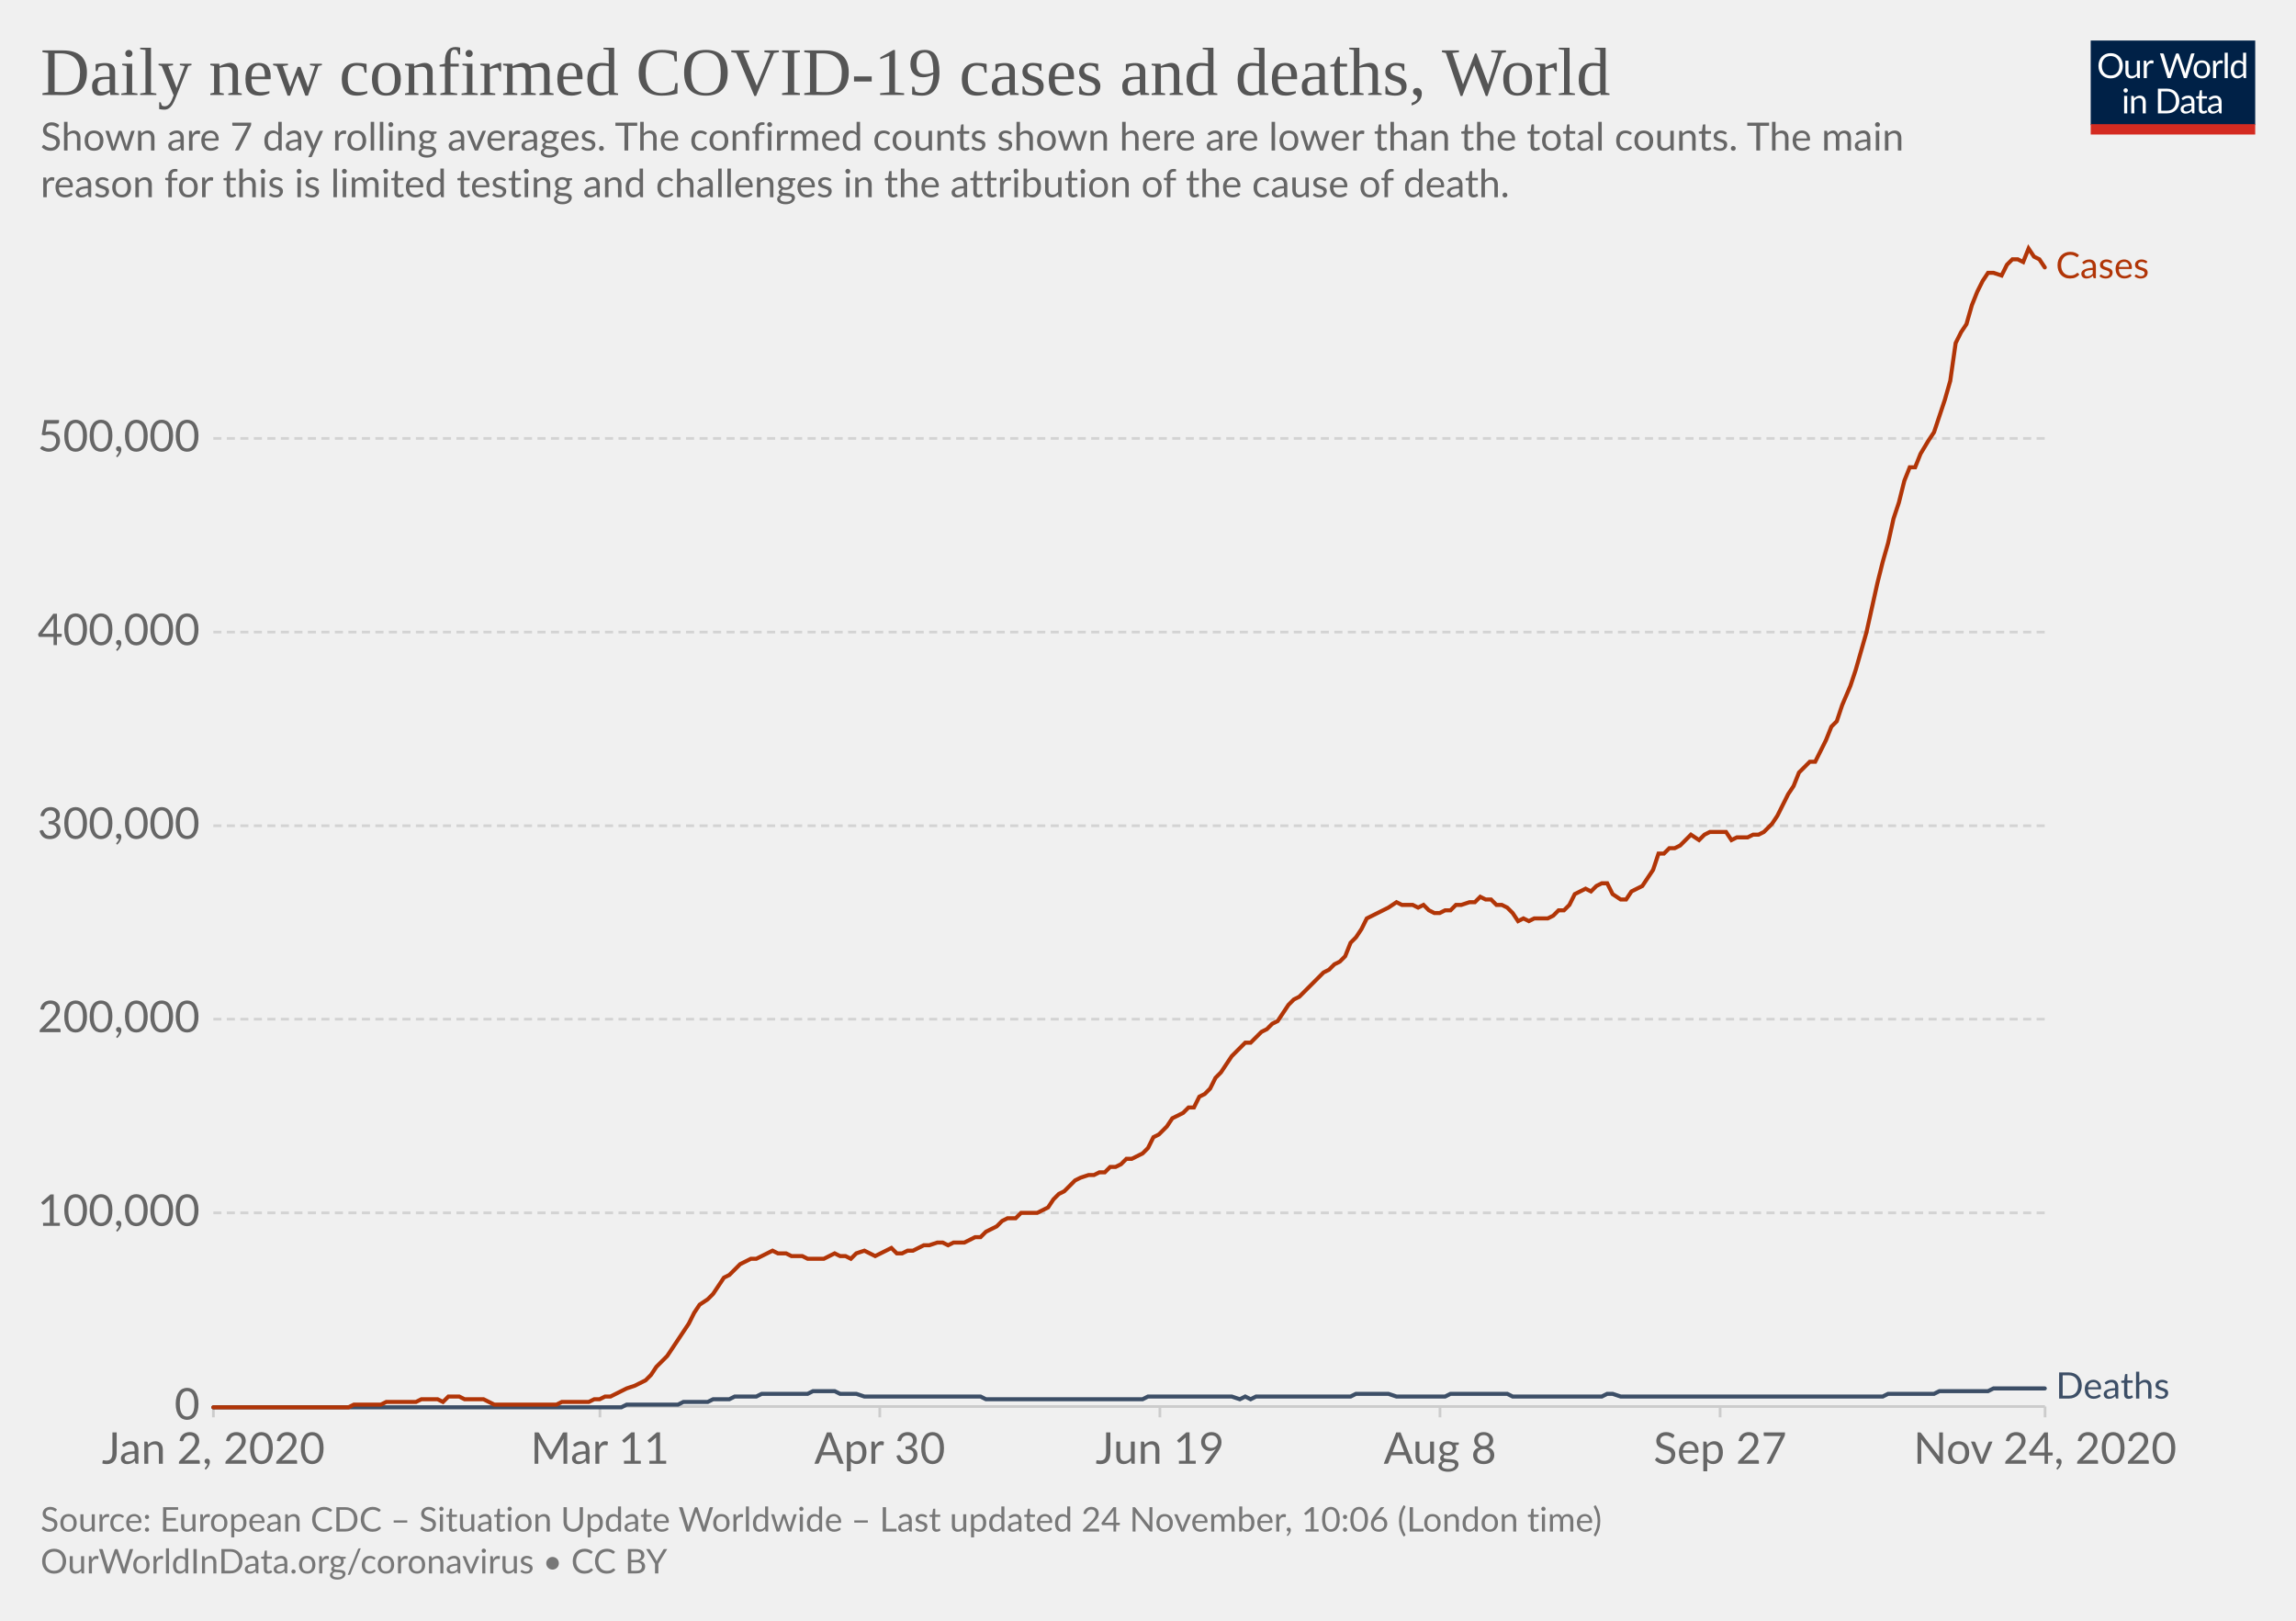
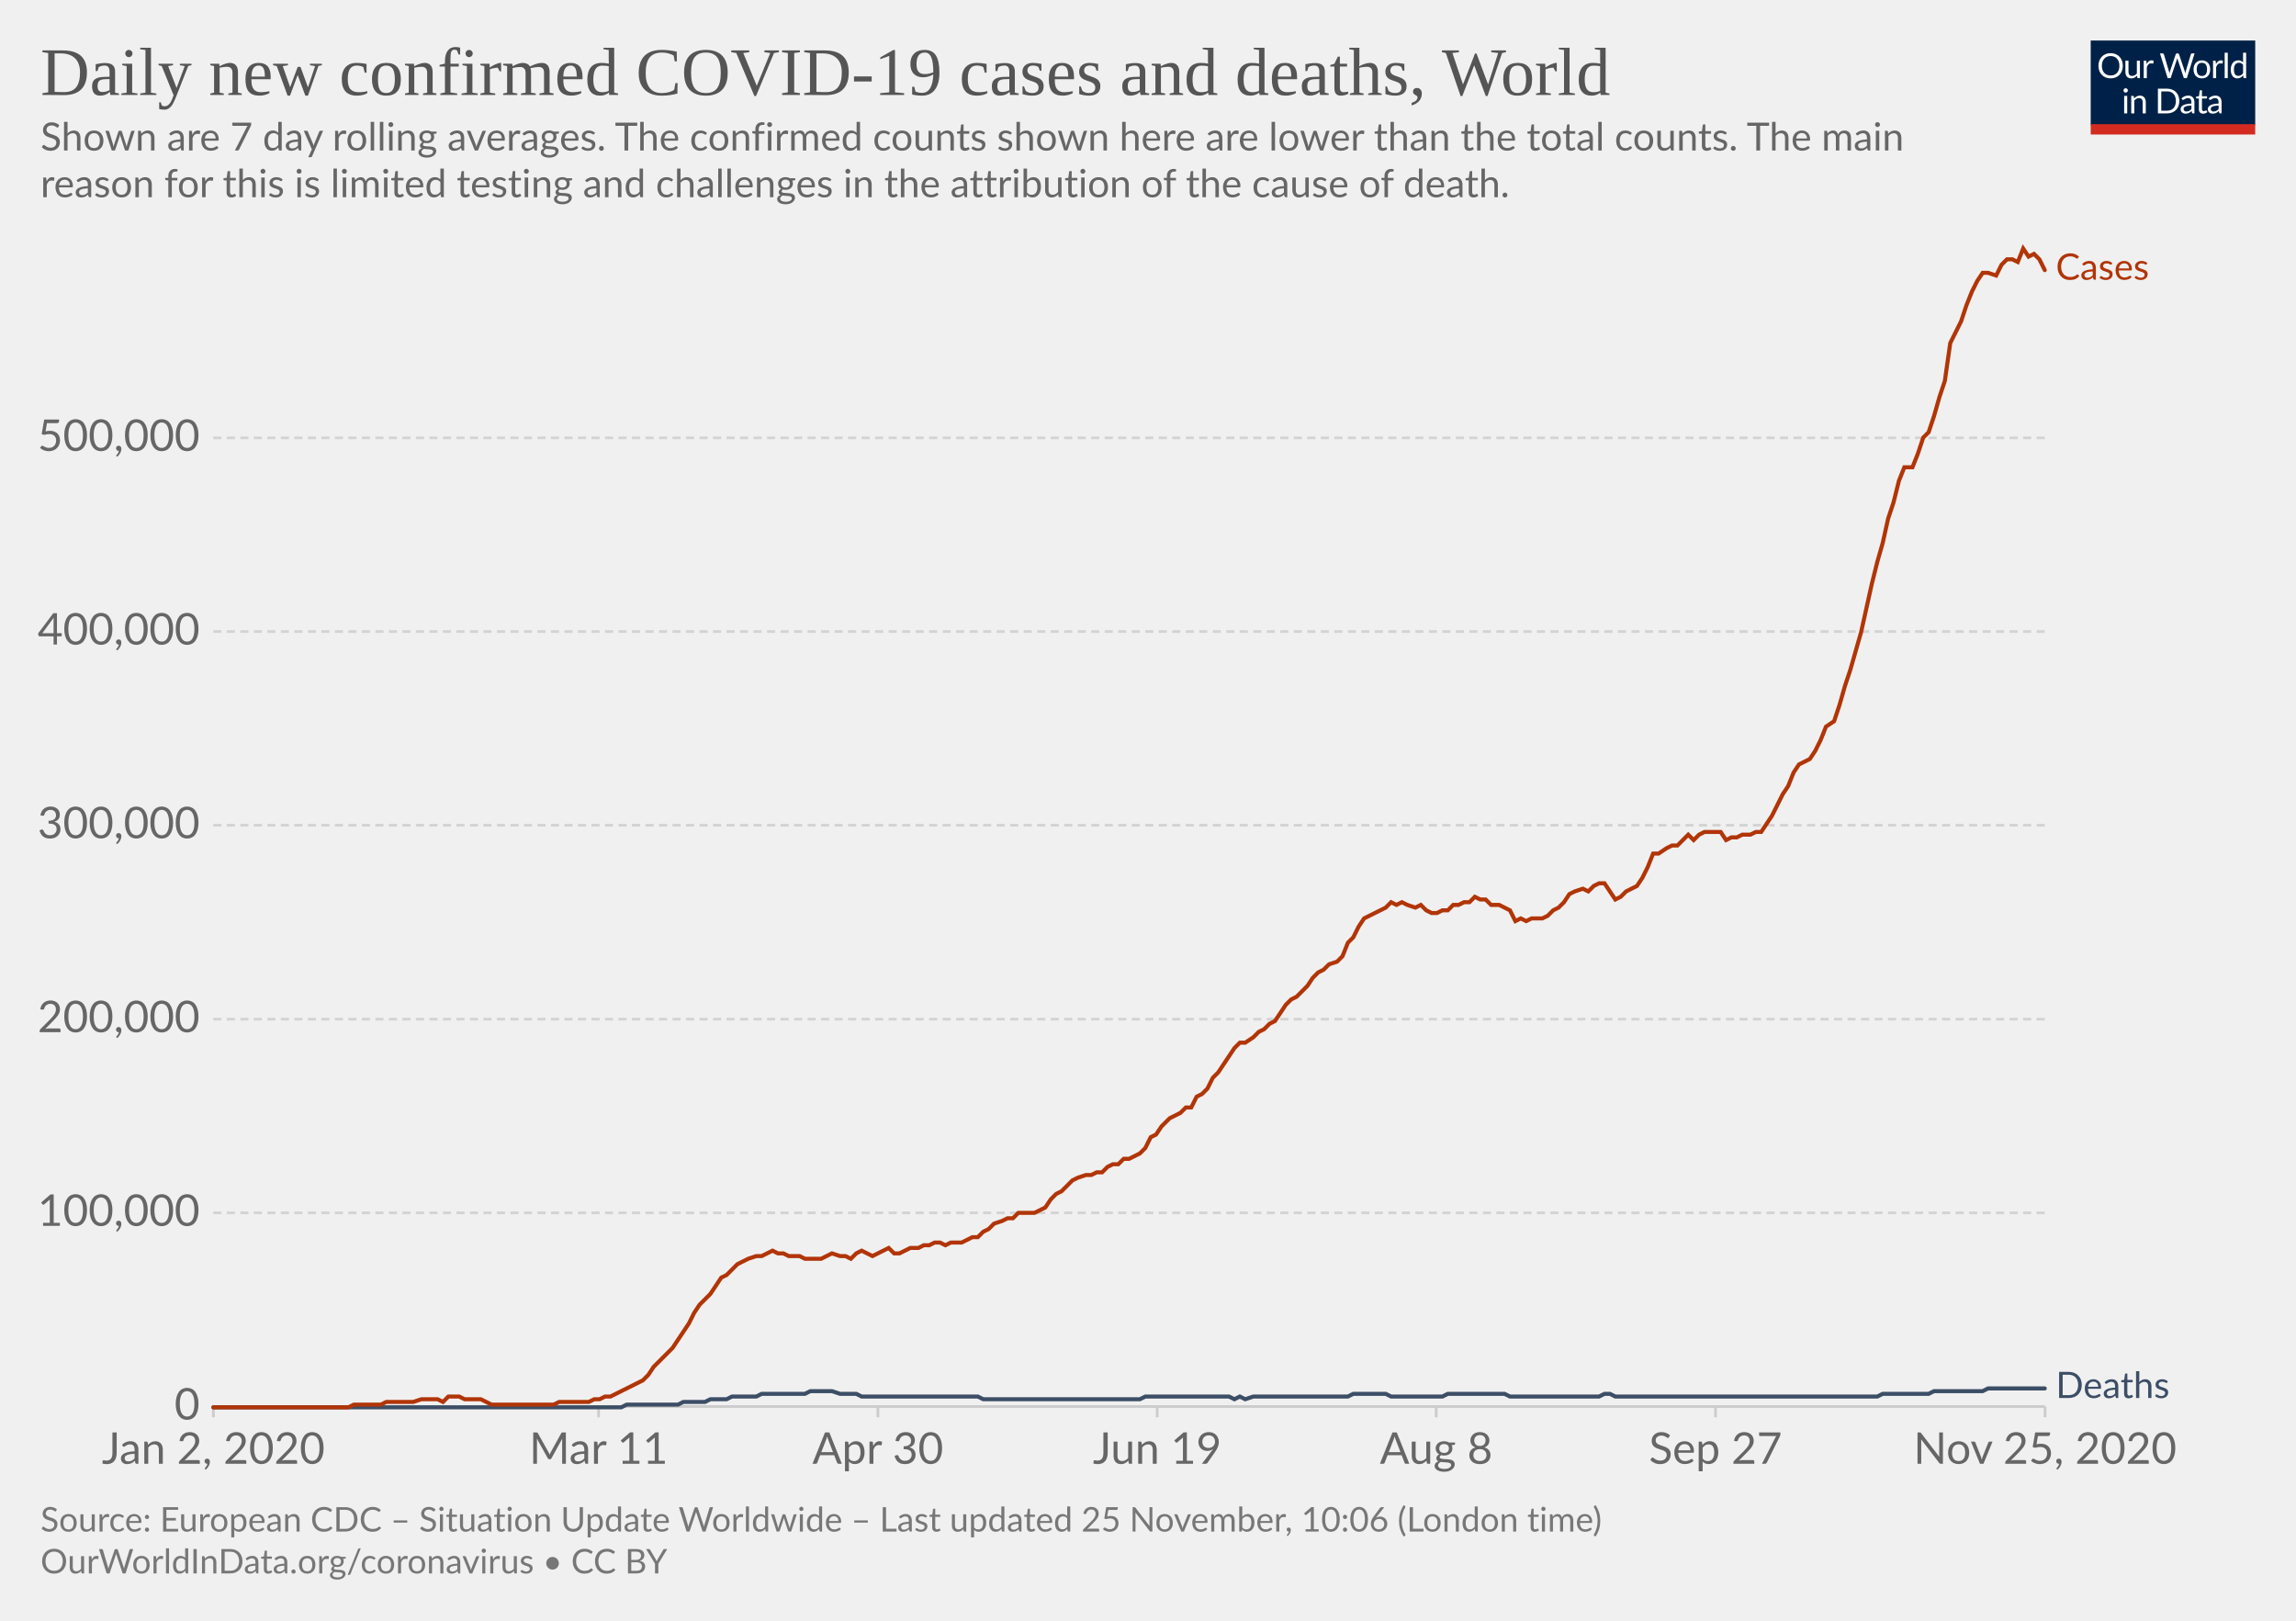
<svg xmlns="http://www.w3.org/2000/svg" version="1.1" style="background-color:#fff;-webkit-font-smoothing:antialiased" width="850" height="600" viewBox="0 0 850 600" font-family="Lato,'Helvetica Neue',Helvetica,Arial,sans-serif" font-size="18" text-rendering="optimizeLegibility">
  <g class="HeaderView">
    <g transform="matrix(.29 0 0 .29 774 15)">
      <svg width="210" height="120" viewBox="0 0 210 120" fill="none">
        <g clip-path="url(#clip0)">
          <path d="M0 0h210v107.89H0V0z" fill="#002147" />
          <path d="M40.98 32.25c0 2.36-.38 4.53-1.12 6.51a14.26 14.26 0 01-8.1 8.4c-1.9.78-4.02 1.17-6.34 1.17a16.6 16.6 0 01-6.33-1.17 14.31 14.31 0 01-8.08-8.4 18.29 18.29 0 01-1.12-6.51c0-2.36.38-4.53 1.12-6.5a14.32 14.32 0 018.07-8.44c1.92-.8 4.03-1.19 6.34-1.19 2.32 0 4.43.4 6.34 1.19 1.92.8 3.56 1.9 4.93 3.34a14.87 14.87 0 013.17 5.1 18.1 18.1 0 011.12 6.5zm-4.38 0c0-1.94-.26-3.68-.8-5.22a10.91 10.91 0 00-2.24-3.89 9.68 9.68 0 00-3.52-2.46 11.95 11.95 0 00-4.62-.86c-1.68 0-3.21.28-4.6.86a9.88 9.88 0 00-3.54 2.46 10.91 10.91 0 00-2.24 3.9c-.53 1.53-.8 3.27-.8 5.2 0 1.94.27 3.68.8 5.22a11.17 11.17 0 002.24 3.9 10.01 10.01 0 003.55 2.44c1.38.56 2.9.83 4.6.83 1.7 0 3.24-.27 4.61-.83a9.8 9.8 0 003.52-2.44 11.17 11.17 0 002.25-3.9c.53-1.54.8-3.28.8-5.21zm26.22-6.54V48H60.5c-.56 0-.9-.27-1.05-.81l-.31-2.4a12.45 12.45 0 01-3.26 2.6c-1.2.64-2.58.96-4.13.96-1.22 0-2.3-.2-3.24-.6a6.52 6.52 0 01-2.33-1.7 7.37 7.37 0 01-1.43-2.67c-.3-1.04-.46-2.2-.46-3.45V25.7h3.91v14.22c0 1.68.38 2.99 1.15 3.91.77.93 1.96 1.39 3.54 1.39 1.16 0 2.24-.27 3.23-.82a10.42 10.42 0 002.8-2.28V25.7h3.91zm8.61 4.47a9.94 9.94 0 012.6-3.56 5.64 5.64 0 013.76-1.3c.47 0 .92.05 1.34.15.44.1.83.27 1.17.49l-.3 2.92c-.09.37-.3.55-.66.55-.2 0-.5-.04-.9-.13a6.21 6.21 0 00-3.24.18c-.54.2-1.03.5-1.47.92-.42.4-.81.9-1.17 1.5-.33.58-.64 1.26-.92 2.02V48H67.7V25.71h2.25c.42 0 .72.08.88.25.16.16.27.44.33.83l.26 3.39zm61.16-13.7L122.75 48h-3.82l-7.99-24.05a21.95 21.95 0 01-.42-1.58 38.36 38.36 0 01-.44 1.58L102.05 48h-3.83L88.4 16.47h3.54c.38 0 .7.1.95.29.26.2.43.43.5.73l6.52 21.9c.1.4.2.83.28 1.28.1.46.2.94.29 1.46l.3-1.46c.12-.47.25-.9.38-1.27l7.41-21.91c.1-.25.26-.48.51-.69.27-.22.58-.33.95-.33h1.23c.38 0 .69.1.92.29.24.2.41.43.53.73l7.4 21.9a28.4 28.4 0 01.68 2.62 29.52 29.52 0 01.52-2.61l6.54-21.91c.07-.27.23-.5.48-.7.27-.21.58-.32.95-.32h3.32zm9.35 8.88c1.63 0 3.1.27 4.4.82a9.43 9.43 0 015.46 5.94c.5 1.4.74 2.98.74 4.73 0 1.76-.25 3.34-.74 4.75a9.43 9.43 0 01-5.46 5.92c-1.3.52-2.77.79-4.4.79-1.64 0-3.12-.27-4.44-.8a9.42 9.42 0 01-3.35-2.3c-.92-1-1.63-2.2-2.13-3.61-.49-1.41-.73-3-.73-4.75s.24-3.33.73-4.73c.5-1.43 1.2-2.64 2.13-3.63a9.4 9.4 0 013.35-2.31c1.32-.55 2.8-.82 4.44-.82zm0 19.89c2.2 0 3.84-.73 4.93-2.2 1.08-1.48 1.63-3.54 1.63-6.18 0-2.66-.55-4.72-1.63-6.2-1.09-1.49-2.73-2.23-4.93-2.23-1.12 0-2.09.2-2.93.57a5.7 5.7 0 00-2.06 1.65 7.5 7.5 0 00-1.24 2.67c-.26 1.04-.4 2.22-.4 3.54 0 2.64.55 4.7 1.64 6.18 1.1 1.47 2.76 2.2 4.99 2.2zm17.97-15.07a9.94 9.94 0 012.6-3.56 5.64 5.64 0 013.76-1.3c.47 0 .91.05 1.34.15.44.1.83.27 1.16.49l-.28 2.92c-.09.37-.31.55-.66.55-.2 0-.5-.04-.9-.13a6.2 6.2 0 00-3.24.18c-.54.2-1.03.5-1.47.92-.43.4-.82.9-1.17 1.5a13.1 13.1 0 00-.92 2.02V48h-3.94V25.71h2.24c.43 0 .72.08.88.25.17.16.28.44.33.83l.27 3.39zm15.04-14.59V48h-3.92V15.6h3.92zm19.55 15.43a6.22 6.22 0 00-2.38-2.05 6.7 6.7 0 00-2.86-.6c-2.07 0-3.66.75-4.77 2.23-1.12 1.48-1.68 3.6-1.68 6.33 0 1.46.13 2.7.38 3.74a7.29 7.29 0 001.1 2.56 4.35 4.35 0 001.78 1.45c.7.3 1.5.46 2.4.46 1.29 0 2.41-.3 3.36-.88a9.6 9.6 0 002.67-2.49V31.02zm3.91-15.43V48h-2.33c-.56 0-.9-.27-1.06-.81l-.35-2.71a12.13 12.13 0 01-3.25 2.77 8.28 8.28 0 01-4.23 1.06 7.31 7.31 0 01-6.14-2.9c-.73-.96-1.3-2.15-1.69-3.57a18.35 18.35 0 01.07-9.48 11.29 11.29 0 011.89-3.7 8.7 8.7 0 017.06-3.34 7.96 7.96 0 016.12 2.62V15.59h3.91zM46.61 70.71V93H42.7V70.71h3.91zm.84-7c0 .39-.08.75-.24 1.09a2.81 2.81 0 01-1.52 1.47 2.67 2.67 0 01-2.16 0 2.9 2.9 0 01-1.45-1.47 2.67 2.67 0 010-2.16c.15-.35.35-.65.6-.9.25-.27.53-.47.85-.62a2.67 2.67 0 012.16 0c.35.15.65.35.9.62.27.25.47.55.62.9.16.34.24.7.24 1.08zm7.97 10.24c.49-.54 1-1.04 1.54-1.48a9.85 9.85 0 013.66-1.84 8.96 8.96 0 015.43.35c.94.4 1.72.97 2.33 1.71a7.36 7.36 0 011.43 2.67c.32 1.04.49 2.19.49 3.45V93h-3.94V78.81c0-1.69-.4-3-1.17-3.92-.76-.93-1.93-1.4-3.5-1.4a6.6 6.6 0 00-3.25.83c-1 .56-1.92 1.31-2.77 2.27V93h-3.94V70.71h2.35c.56 0 .9.28 1.04.82l.3 2.42zm57.7 3.3c0 2.36-.37 4.5-1.11 6.44a14.3 14.3 0 01-3.17 4.98 14.1 14.1 0 01-4.93 3.2c-1.9.76-4.02 1.13-6.33 1.13H85.8V61.47h11.77c2.31 0 4.42.39 6.33 1.15a13.8 13.8 0 018.1 8.18 17.75 17.75 0 011.12 6.45zm-4.37 0c0-1.94-.26-3.67-.8-5.2a10.94 10.94 0 00-2.23-3.87 9.57 9.57 0 00-3.53-2.42 12.23 12.23 0 00-4.61-.83h-7.5v24.62h7.5c1.7 0 3.24-.28 4.61-.84a9.7 9.7 0 003.53-2.4 10.94 10.94 0 002.24-3.87c.53-1.53.8-3.26.8-5.2zm19.8 5.72c-1.8.06-3.34.2-4.62.44-1.26.22-2.3.51-3.1.88-.8.36-1.37.8-1.74 1.3-.35.5-.53 1.05-.53 1.67 0 .58.1 1.1.3 1.52a3 3 0 00.76 1.05c.34.27.73.46 1.17.6.45.11.94.17 1.45.17a7.28 7.28 0 003.5-.81 11.95 11.95 0 002.82-2.2v-4.62zm-12.65-9.11a12.73 12.73 0 013.98-2.66c1.43-.59 3-.88 4.73-.88 1.25 0 2.36.2 3.33.61a6.81 6.81 0 013.94 4.38c.33 1.04.5 2.19.5 3.43V93h-1.74a1.8 1.8 0 01-.88-.18c-.2-.13-.36-.38-.48-.74l-.44-2.12c-.59.55-1.16 1.03-1.72 1.46a9.48 9.48 0 01-3.74 1.7c-.69.15-1.46.23-2.3.23-.87 0-1.69-.12-2.45-.35a5.34 5.34 0 01-3.34-2.93 6.64 6.64 0 01-.49-2.64c0-.88.25-1.72.73-2.53a6.33 6.33 0 012.35-2.17c1.09-.63 2.5-1.15 4.25-1.54 1.75-.41 3.89-.65 6.42-.7v-1.75c0-1.73-.37-3.03-1.12-3.91-.75-.9-1.84-1.34-3.28-1.34-.97 0-1.78.12-2.44.37-.64.23-1.2.5-1.7.81l-1.23.82c-.33.23-.67.35-1 .35-.27 0-.5-.07-.69-.2a2.1 2.1 0 01-.48-.53l-.7-1.25zm27.67 19.5c-1.76 0-3.12-.5-4.07-1.48-.94-.98-1.41-2.4-1.41-4.25V74h-2.68a.9.9 0 01-.6-.2c-.16-.14-.24-.36-.24-.66v-1.56l3.65-.46.9-6.89a.9.9 0 01.29-.52.88.88 0 01.62-.22H142v7.67h6.44V74H142v13.38c0 .94.22 1.63.68 2.09.45.45 1.04.68 1.76.68a3.21 3.21 0 001.85-.53l.55-.35c.16-.12.3-.18.41-.18.2 0 .4.13.55.38l1.15 1.87a7.45 7.45 0 01-2.44 1.5c-.96.35-1.94.52-2.95.52zm19.68-10.4c-1.8.07-3.34.21-4.62.45-1.26.22-2.3.51-3.1.88-.8.36-1.37.8-1.74 1.3-.35.5-.53 1.05-.53 1.67 0 .58.1 1.1.3 1.52.18.42.44.77.76 1.05.34.27.73.46 1.17.6.45.11.94.17 1.45.17a7.3 7.3 0 003.5-.81 12.04 12.04 0 002.82-2.2v-4.62zm-12.65-9.1a12.72 12.72 0 013.99-2.66c1.42-.59 3-.88 4.72-.88 1.25 0 2.36.2 3.33.61a6.81 6.81 0 013.94 4.38c.33 1.04.5 2.19.5 3.43V93h-1.74a1.8 1.8 0 01-.88-.18c-.2-.13-.36-.38-.48-.74l-.44-2.12c-.59.55-1.16 1.03-1.72 1.46a9.48 9.48 0 01-3.74 1.7c-.69.15-1.46.23-2.3.23-.87 0-1.69-.12-2.45-.35a5.33 5.33 0 01-3.34-2.93 6.62 6.62 0 01-.49-2.64c0-.88.25-1.72.73-2.53a6.33 6.33 0 012.35-2.17c1.09-.63 2.5-1.15 4.25-1.54a31.2 31.2 0 016.42-.7v-1.75c0-1.73-.37-3.03-1.12-3.91-.75-.9-1.84-1.34-3.28-1.34-.97 0-1.78.12-2.44.37-.64.23-1.2.5-1.7.81-.46.3-.87.57-1.22.82-.34.23-.68.35-1.02.35-.26 0-.49-.07-.68-.2a1.88 1.88 0 01-.48-.53l-.7-1.25z" fill="#fff" />
          <path fill="#D42B21" d="M0 106.79h210V120H0z" />
        </g>
        <defs>
          <clipPath id="clip0">
            <path fill="#fff" d="M0 0h210v120H0z" />
          </clipPath>
        </defs>
      </svg>
    </g>
    <a href="https://ourworldindata.org/grapher/daily-covid-cases-deaths-7-day-ra?time=2020-01-02..latest" target="_blank" rel="noopener" font-family="&quot;Playfair Display&quot;,Georgia,&quot;Times New Roman&quot;,serif">
      <text font-size="25.2" x="15" y="35.2" fill="#555">
        <tspan x="15" y="35.16">Daily new confirmed COVID-19 cases and deaths, World</tspan>
      </text>
    </a>
    <text font-size="14.4" x="15" y="55.7" fill="#666">
      <tspan x="15" y="55.72">Shown are 7 day rolling averages. The confirmed counts shown here are lower than the total counts. The main</tspan>
      <tspan x="15" y="73">reason for this is limited testing and challenges in the attribution of the cause of death.</tspan>
    </text>
  </g>
  <g class="LineChart">
    <defs>
      <clipPath id="a">
        <path d="M68.97 0h830v899.4h-830z" />
      </clipPath>
    </defs>
    <g class="DualAxisView">
      <g class="HorizontalAxis">
-         <path stroke="#ccc" d="M79 520.7v4M222.1 520.7v4M325.7 520.7v4M429.4 520.7v4M533.1 520.7v4M636.8 520.7v4M757.1 520.7v4" />
+         <path stroke="#ccc" d="M79 520.7v4M221.6 520.7v4M325 520.7v4M428.4 520.7v4M531.7 520.7v4M635.1 520.7v4M757.1 520.7v4" />
        <text x="79" y="541.9" fill="#666" text-anchor="middle" font-size="16.2">Jan 2, 2020</text>
-         <text x="222.1" y="541.9" fill="#666" text-anchor="middle" font-size="16.2">Mar 11</text>
-         <text x="325.7" y="541.9" fill="#666" text-anchor="middle" font-size="16.2">Apr 30</text>
-         <text x="429.4" y="541.9" fill="#666" text-anchor="middle" font-size="16.2">Jun 19</text>
-         <text x="533.1" y="541.9" fill="#666" text-anchor="middle" font-size="16.2">Aug 8</text>
-         <text x="636.8" y="541.9" fill="#666" text-anchor="middle" font-size="16.2">Sep 27</text>
-         <text x="757.1" y="541.9" fill="#666" text-anchor="middle" font-size="16.2">Nov 24, 2020</text>
+         <text x="221.6" y="541.9" fill="#666" text-anchor="middle" font-size="16.2">Mar 11</text>
+         <text x="325" y="541.9" fill="#666" text-anchor="middle" font-size="16.2">Apr 30</text>
+         <text x="428.4" y="541.9" fill="#666" text-anchor="middle" font-size="16.2">Jun 19</text>
+         <text x="531.7" y="541.9" fill="#666" text-anchor="middle" font-size="16.2">Aug 8</text>
+         <text x="635.1" y="541.9" fill="#666" text-anchor="middle" font-size="16.2">Sep 27</text>
+         <text x="757.1" y="541.9" fill="#666" text-anchor="middle" font-size="16.2">Nov 25, 2020</text>
      </g>
      <g class="VerticalAxis" fill="#666" dominant-baseline="middle" text-anchor="end" font-size="16.2">
        <text x="73.97" y="520.7">0</text>
        <text x="73.97" y="449">100,000</text>
        <text x="73.97" y="377.3">200,000</text>
-         <text x="73.97" y="305.7">300,000</text>
-         <text x="73.97" y="234">400,000</text>
-         <text x="73.97" y="162.3">500,000</text>
+         <text x="73.97" y="305.5">300,000</text>
+         <text x="73.97" y="233.8">400,000</text>
+         <text x="73.97" y="162.1">500,000</text>
      </g>
      <g class="AxisGridLines horizontalLines">
        <path stroke="#ccc" d="M78.97 520.7h678.1" />
-         <path stroke="#d3d3d3" stroke-dasharray="3,2" d="M78.97 449h678.1M78.97 377.3h678.1M78.97 305.7h678.1M78.97 234h678.1M78.97 162.3h678.1" />
+         <path stroke="#d3d3d3" stroke-dasharray="3,2" d="M78.97 449h678.1M78.97 377.3h678.1M78.97 305.5h678.1M78.97 233.8h678.1M78.97 162.1h678.1" />
      </g>
    </g>
    <g clip-path="url(#a)">
      <g class="LineLabels" cursor="default">
        <g class="legendMark">
-           <text font-size="13.5" x="761.1" y="103" fill="#B13507">
-             <tspan x="761.07" y="103">Cases</tspan>
+           <text font-size="13.5" x="761.1" y="103.5" fill="#B13507">
+             <tspan x="761.07" y="103.55">Cases</tspan>
          </text>
        </g>
        <g class="legendMark">
-           <text font-size="13.5" x="761.1" y="517.8" fill="#3C4E66">
-             <tspan x="761.07" y="517.75">Deaths</tspan>
+           <text font-size="13.5" x="761.1" y="517.5" fill="#3C4E66">
+             <tspan x="761.07" y="517.55">Deaths</tspan>
          </text>
        </g>
      </g>
      <g class="Lines">
        <g class="key-World_0">
-           <path stroke="#3C4E66" stroke-linecap="round" d="M79 521h151l2-1h19l2-1h9l2-1h6l2-1h8l2-1h17l2-1h8l2 1h6l3 1h43l2 1h58l2-1h31l3 1 2-1 2 1 2-1h35l2-1h12l3 1h18l2-1h21l2 1h33l2-1h2l3 1h97l2-1h17l2-1h18l2-1h19" fill="none" stroke-width="1.5" />
+           <path stroke="#3C4E66" stroke-linecap="round" d="M79 521h151l2-1h19l2-1h8l2-1h6l2-1h9l2-1h16l2-1h8l3 1h6l2 1h43l2 1h58l2-1h31l2 1 2-1 2 1 3-1h35l2-1h12l2 1h19l2-1h21l2 1h33l2-1h2l2 1h97l2-1h17l2-1h18l2-1h21" fill="none" stroke-width="1.5" />
        </g>
        <g class="key-World_1">
-           <path stroke="#B13507" stroke-linecap="round" d="M79 521h50l2-1h10l2-1h11l2-1h6l2 1 2-2h4l2 1h7l2 1 2 1h23l2-1h10l2-1h2l2-1h2l2-1 2-1 2-1 3-1 2-1 2-1 2-2 2-3 2-2 2-2 2-3 2-3 2-3 2-3 2-4 2-3 3-2 2-2 2-3 2-3 2-1 2-2 2-2 2-1 2-1h2l2-1 2-1 2-1 2 1h3l2 1h4l2 1h6l2-1 2-1 2 1h2l2 1 2-2 3-1 2 1 2 1 2-1 2-1 2-1 2 2h2l2-1h2l2-1 2-1h2l3-1h2l2 1 2-1h4l2-1 2-1h2l2-2 2-1 2-1 2-2 2-1h3l2-2h6l2-1 2-1 2-3 2-2 2-1 2-2 2-2 2-1 3-1h2l2-1h2l2-2h2l2-1 2-2h2l2-1 2-1 2-2 2-4 2-1 3-3 2-3 2-1 2-1 2-2h2l2-4 2-1 2-2 2-4 2-2 2-3 2-3 3-3 2-2h2l2-2 2-2 2-1 2-2 2-1 2-3 2-3 2-2 2-1 2-2 2-2 3-3 2-2 2-1 2-2 2-1 2-2 2-5 2-2 2-3 2-4 2-1 2-1 2-1 2-1 3-2 2 1h4l2 1 2-1 2 2 2 1h2l2-1h2l2-2h2l3-1h2l2-2 2 1h2l2 2h2l2 1 2 2 2 3 2-1 2 1 2-1h5l2-1 2-2h2l2-2 2-4 2-1 2-1 2 1 2-2 2-1h2l2 4 3 2h2l2-3 2-1 2-1 2-3 2-3 2-6h2l2-2h2l2-1 2-2 2-2 3 2 2-2 2-1h6l2 3 2-1h4l2-1h2l2-1 3-3 2-3 2-4 2-4 2-3 2-5 2-2 2-2h2l2-4 2-4 2-5 2-2 2-6 3-7 2-6 2-7 2-7 2-9 2-9 2-8 2-7 2-9 2-6 2-8 2-5h2l2-5 3-5 2-3 2-6 2-6 2-7 2-14 2-4 2-3 2-7 2-5 2-4 2-3h2l3 1 2-4 2-2h2l2 1 2-5 2 3 2 1 2 3" fill="none" stroke-width="1.5" />
+           <path stroke="#B13507" stroke-linecap="round" d="M79 521h50l2-1h10l2-1h10l3-1h6l2 1 2-2h4l2 1h6l2 1 2 1h23l2-1h11l2-1h2l2-1h2l2-1 2-1 2-1 2-1 2-1 2-1 2-2 2-3 2-2 2-2 3-3 2-3 2-3 2-3 2-4 2-3 2-2 2-2 2-3 2-3 2-1 2-2 2-2 2-1 2-1 3-1h2l2-1 2-1 2 1h2l2 1h4l2 1h6l2-1 2-1 3 1h2l2 1 2-2 2-1 2 1 2 1 2-1 2-1 2-1 2 2h2l2-1 2-1h3l2-1h2l2-1h2l2 1 2-1h4l2-1 2-1h2l2-2 2-1 2-2 3-1 2-1h2l2-2h6l2-1 2-1 2-3 2-2 2-1 2-2 2-2 2-1 3-1h2l2-1h2l2-2 2-1h2l2-2h2l2-1 2-1 2-2 2-4 2-1 2-3 3-3 2-1 2-1 2-2h2l2-4 2-1 2-2 2-4 2-2 2-3 2-3 2-3 2-2h2l3-2 2-2 2-1 2-2 2-1 2-3 2-3 2-2 2-1 2-2 2-2 2-3 2-2 2-1 2-2 3-1 2-2 2-5 2-2 2-4 2-3 2-1 2-1 2-1 2-1 2-2 2 1 2-1 2 1 3 1 2-1 2 2 2 1h2l2-1h2l2-2h2l2-1h2l2-2 2 1h2l2 2h3l2 1 2 1 2 4 2-1 2 1 2-1h4l2-1 2-2 2-1 2-2 2-3 2-1 3-1 2 1 2-2 2-1h2l2 3 2 3 2-1 2-2 2-1 2-1 2-3 2-4 2-5h2l3-2 2-1h2l2-2 2-2 2 2 2-2 2-1h6l2 3 2-1h2l2-1h3l2-1h2l2-3 2-3 2-4 2-4 2-3 2-5 2-3 2-1 2-1 2-3 2-4 2-5 3-2 2-6 2-7 2-6 2-7 2-7 2-9 2-9 2-8 2-7 2-9 2-6 2-8 2-5h3l2-5 2-6 2-2 2-6 2-7 2-6 2-14 2-4 2-4 2-6 2-5 2-4 2-3h2l3 1 2-4 2-2h2l2 1 2-5 2 3 2-1 2 2 2 4" fill="none" stroke-width="1.5" />
        </g>
      </g>
    </g>
  </g>
  <g class="SourcesFooter" fill="#777">
    <g class="clickable" fill="#777">
      <text font-size="12.6" x="15" y="567">
-         <tspan x="15" y="566.98">Source: European CDC – Situation Update Worldwide – Last updated 24 November, 10:06 (London time)</tspan>
+         <tspan x="15" y="566.98">Source: European CDC – Situation Update Worldwide – Last updated 25 November, 10:06 (London time)</tspan>
      </text>
    </g>
    <text font-size="12.6" x="15" y="582.5">
      <tspan x="15" y="582.48">
        <a target="_blank" href="https://ourworldindata.org/coronavirus" fill="#777">OurWorldInData.org/coronavirus</a> • <a class="cclogo" href="http://creativecommons.org/licenses/by/4.0/deed.en_US" target="_blank" fill="#777">CC BY</a>
      </tspan>
    </text>
  </g>
</svg>
